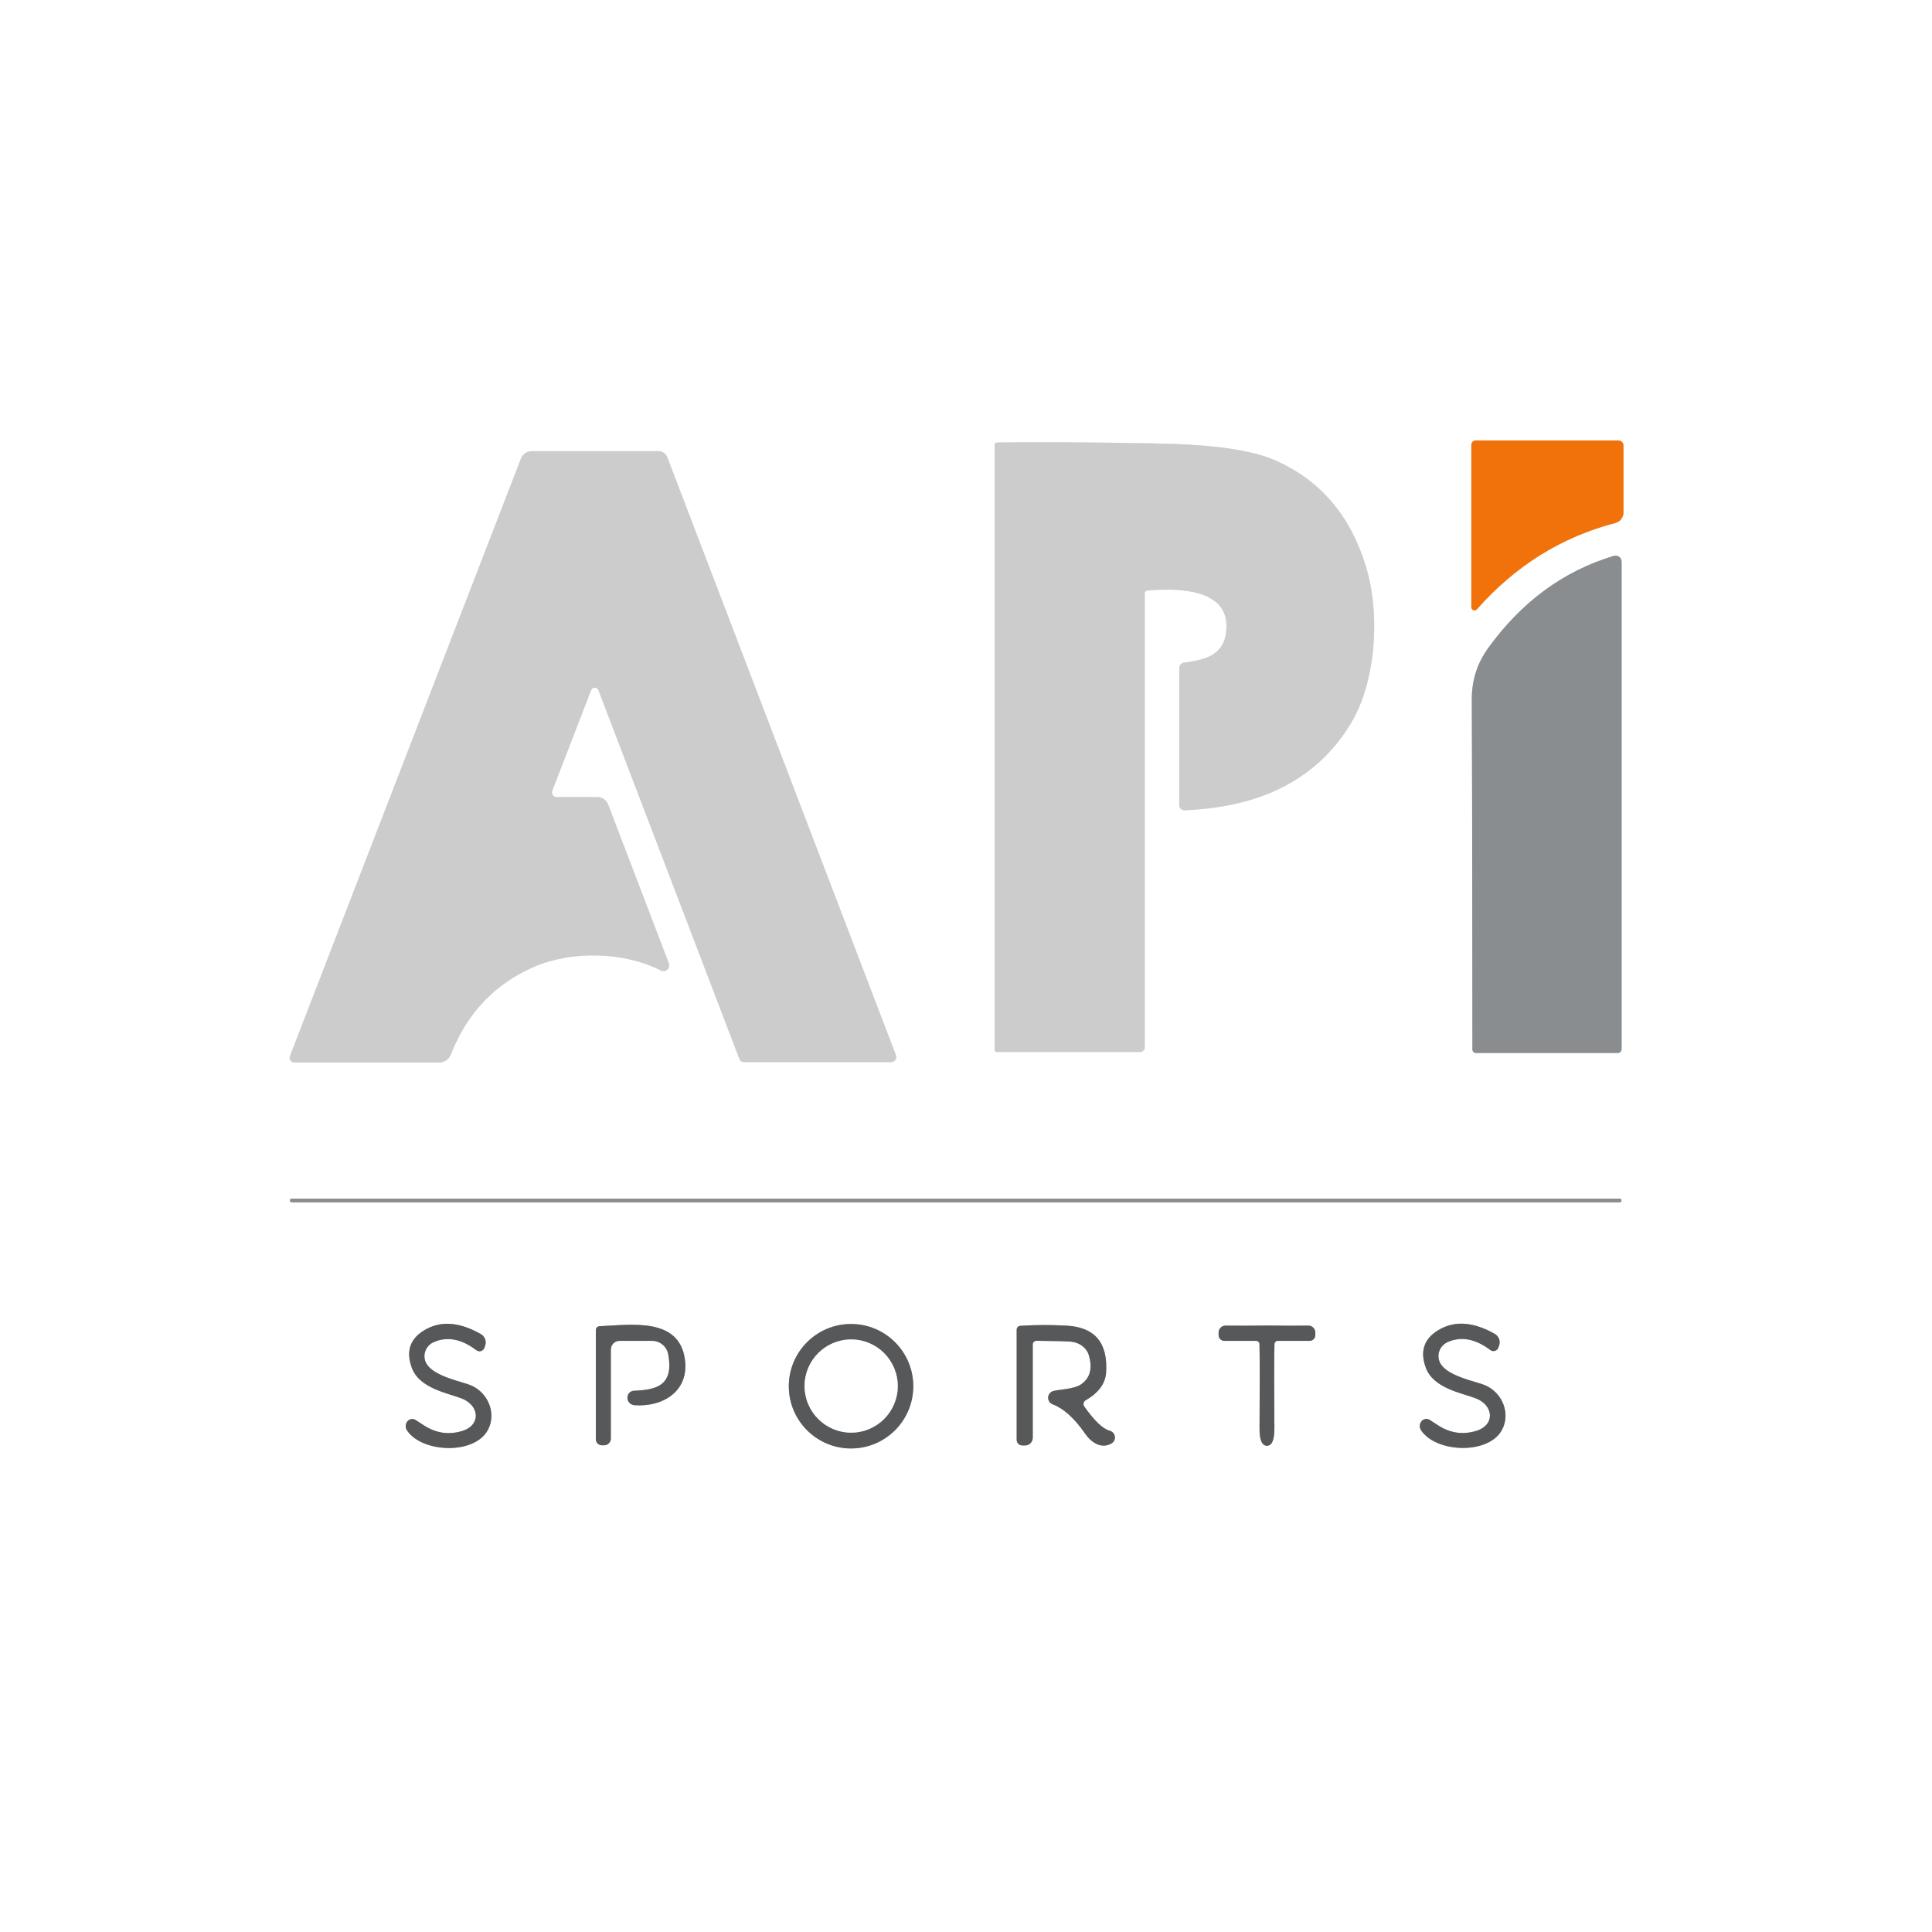
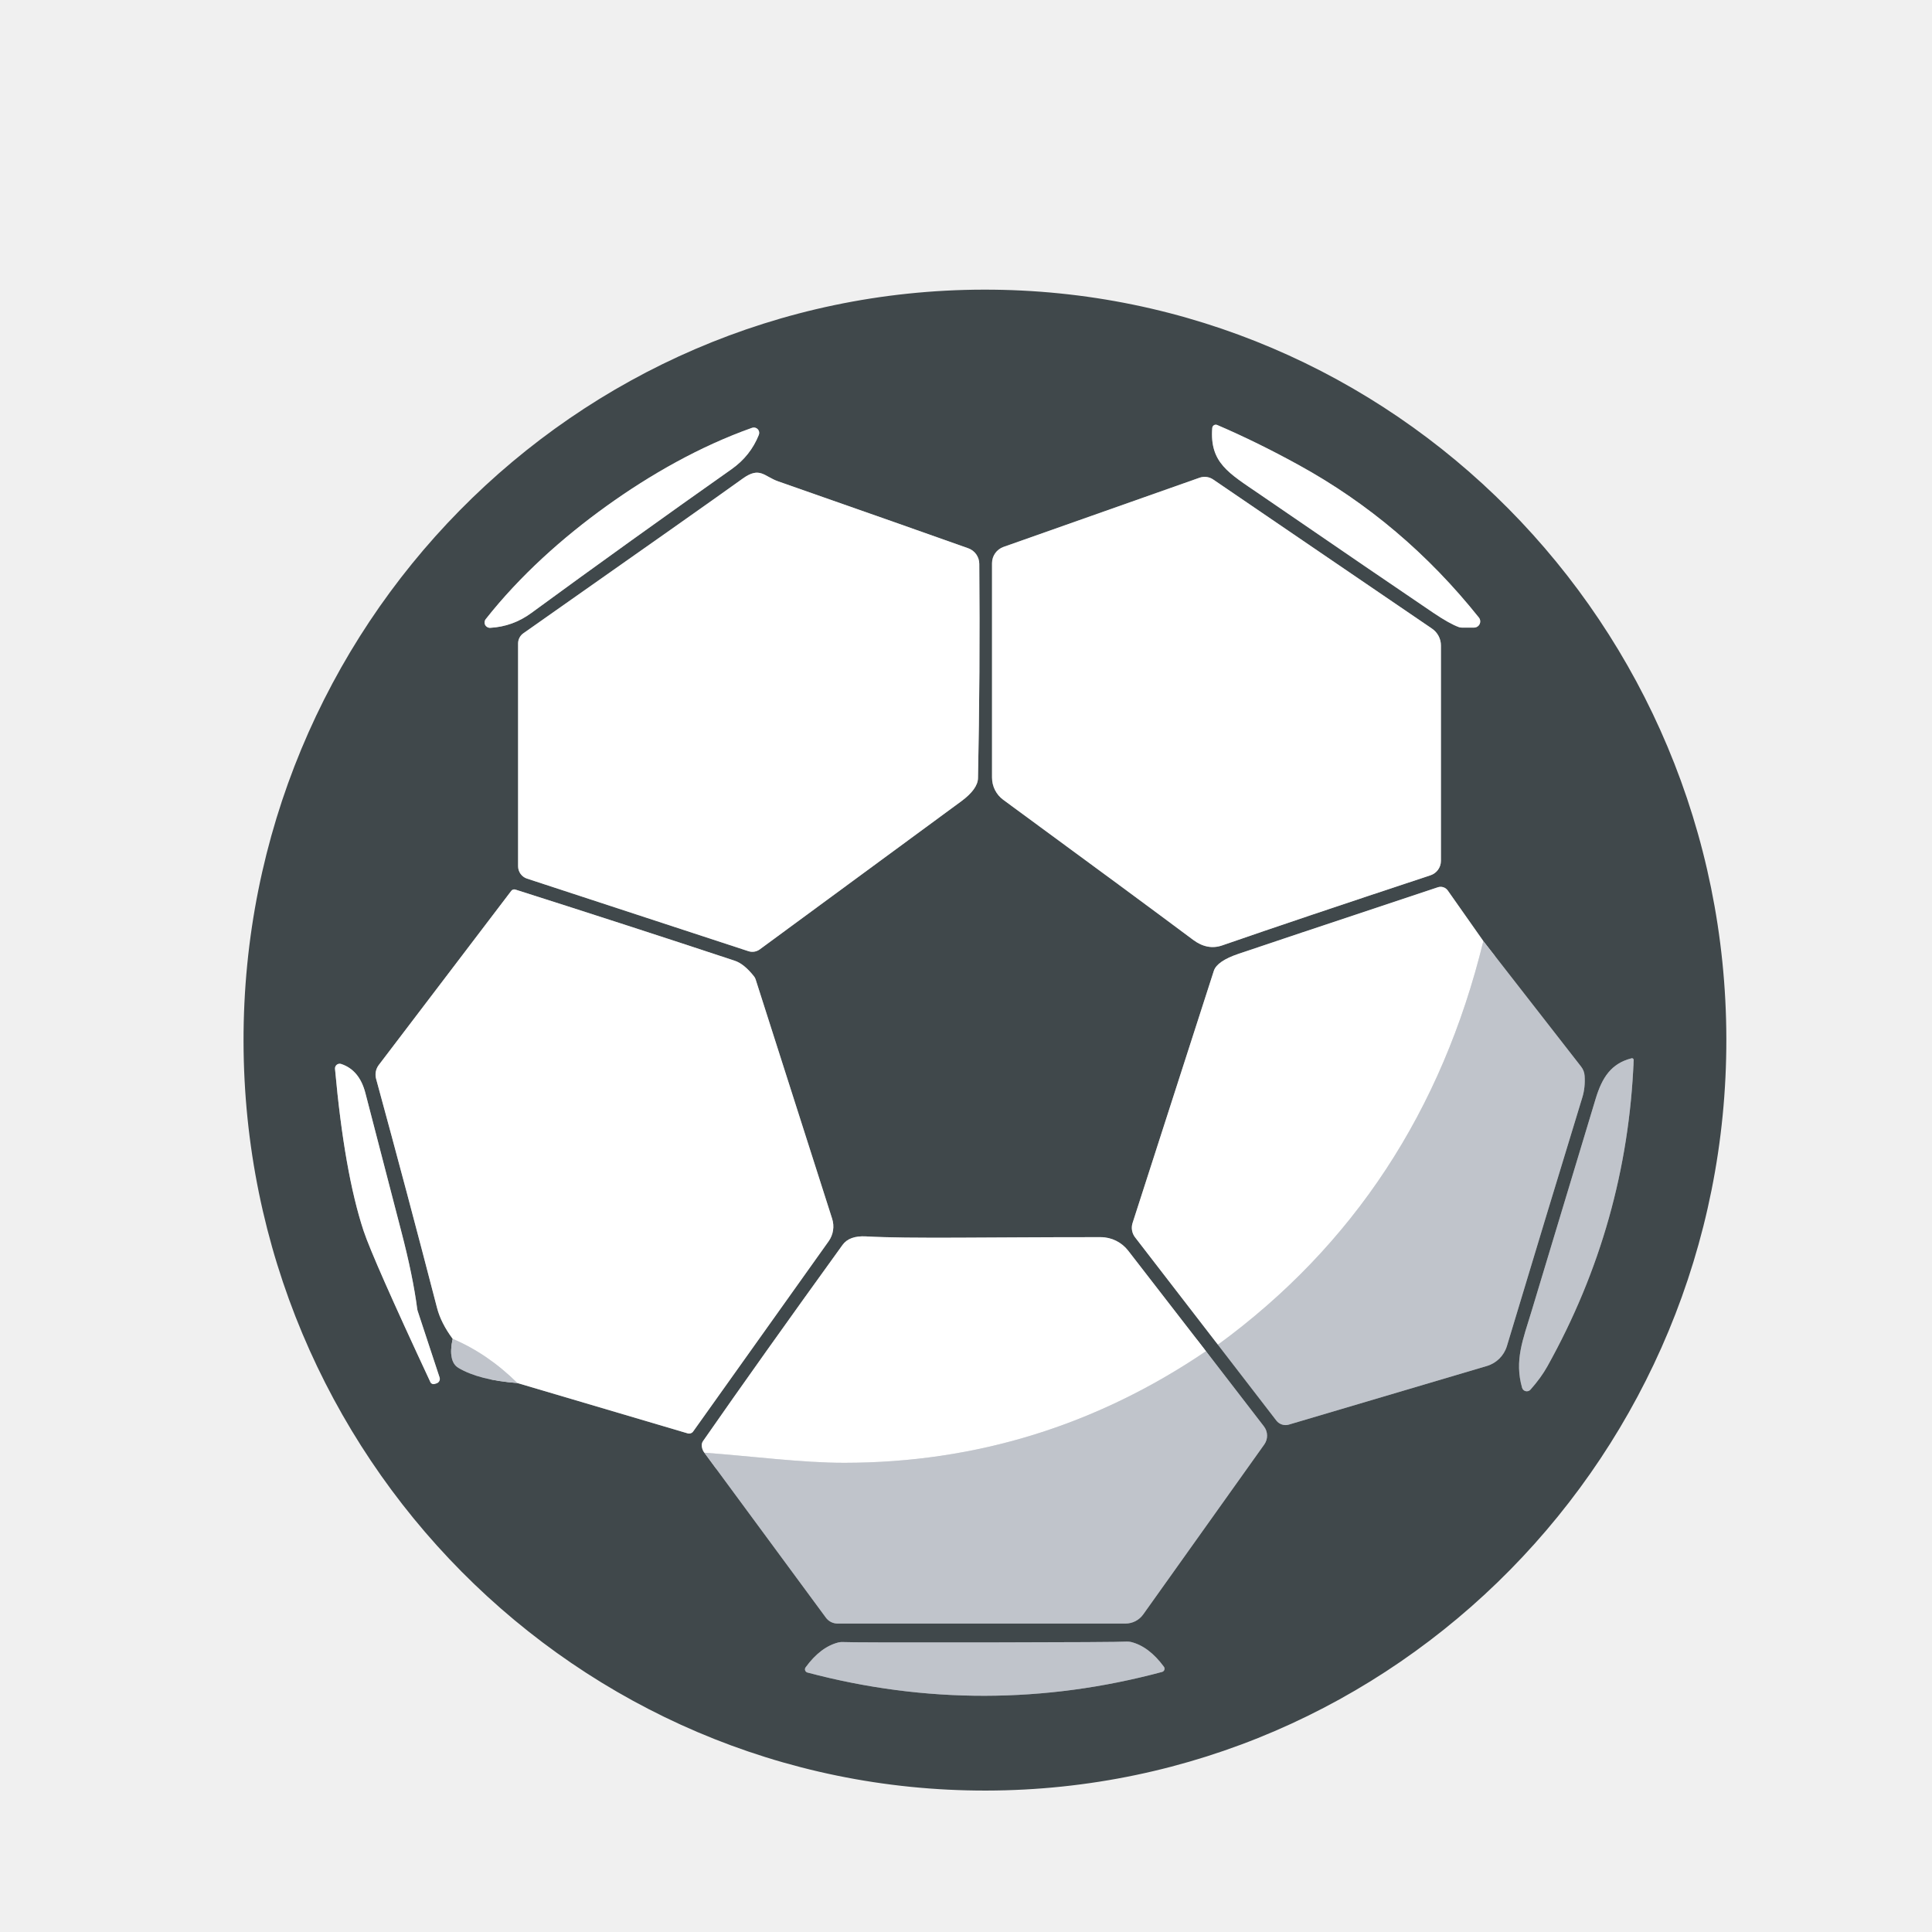
- <svg xmlns="http://www.w3.org/2000/svg" version="1.1" viewBox="0.00 0.00 321.00 321.00">
+ <svg xmlns="http://www.w3.org/2000/svg" version="1.1" viewBox="0.00 0.00 256.00 256.00" width="128" height="128">
  <g stroke-width="2.00" fill="none" stroke-linecap="butt">
-     <path stroke="#f8b985" vector-effect="non-scaling-stroke" d="   M 244.46 100.89   A 0.53 0.52 65.7 0 0 245.38 101.24   Q 254.97 90.39 268.37 86.90   A 1.82 1.82 0.0 0 0 269.74 85.14   L 269.74 74.02   A 0.84 0.84 0.0 0 0 268.90 73.18   L 245.19 73.18   A 0.74 0.73 -90.0 0 0 244.46 73.92   L 244.46 100.89" />
-     <path stroke="#e6e6e6" vector-effect="non-scaling-stroke" d="   M 165.25 73.89   L 165.25 174.44   A 0.36 0.35 0.0 0 0 165.61 174.79   L 189.43 174.79   A 0.77 0.77 0.0 0 0 190.20 174.02   L 190.20 98.59   A 0.47 0.46 88.0 0 1 190.63 98.12   C 195.28 97.72 204.17 97.63 203.77 104.47   C 203.51 108.91 200.29 109.61 196.71 110.10   A 0.90 0.89 86.4 0 0 195.93 110.99   L 195.93 133.77   A 0.86 0.86 0.0 0 0 196.83 134.63   C 208.23 134.14 218.21 130.38 224.38 120.30   C 228.65 113.33 229.26 102.29 227.15 94.83   Q 223.36 81.43 211.67 76.40   Q 205.92 73.93 192.29 73.68   Q 174.02 73.36 165.60 73.53   A 0.36 0.36 0.0 0 0 165.25 73.89" />
-     <path stroke="#e6e6e6" vector-effect="non-scaling-stroke" d="   M 98.21 114.68   A 0.65 0.65 0.0 0 1 99.43 114.68   L 122.87 176.00   A 0.74 0.73 -10.3 0 0 123.56 176.47   L 148.06 176.47   A 0.85 0.85 0.0 0 0 148.86 175.32   L 110.87 75.97   A 1.56 1.56 0.0 0 0 109.41 74.96   L 88.36 74.96   A 1.94 1.94 0.0 0 0 86.55 76.20   L 48.17 175.48   A 0.77 0.77 0.0 0 0 48.89 176.53   L 72.98 176.53   A 2.05 2.05 0.0 0 0 74.89 175.23   Q 78.94 164.90 88.71 160.65   C 94.98 157.92 103.72 158.12 109.79 161.25   A 0.96 0.96 0.0 0 0 111.13 160.05   L 101.04 133.66   A 1.92 1.91 -10.4 0 0 99.25 132.43   L 92.47 132.43   A 0.77 0.76 -79.3 0 1 91.76 131.38   L 98.21 114.68" />
-     <path stroke="#c4c6c8" vector-effect="non-scaling-stroke" d="   M 268.12 92.36   Q 255.57 96.14 247.24 107.70   Q 244.51 111.49 244.54 116.24   Q 244.60 124.29 244.64 174.37   A 0.58 0.58 0.0 0 0 245.22 174.95   L 268.80 174.95   A 0.64 0.63 90.0 0 0 269.43 174.31   L 269.43 93.33   A 1.01 1.01 0.0 0 0 268.12 92.36" />
-     <path stroke="#c4c6c8" vector-effect="non-scaling-stroke" d="   M 269.41 199.44   A 0.29 0.29 0.0 0 0 269.12 199.15   L 48.46 199.15   A 0.29 0.29 0.0 0 0 48.17 199.44   L 48.17 199.48   A 0.29 0.29 0.0 0 0 48.46 199.77   L 269.12 199.77   A 0.29 0.29 0.0 0 0 269.41 199.48   L 269.41 199.44" />
-     <path stroke="#abacad" vector-effect="non-scaling-stroke" d="   M 69.00 235.90   A 1.20 1.10 85.3 0 0 67.63 237.67   C 70.12 241.38 78.76 241.75 81.03 237.64   C 82.53 234.94 81.17 231.45 78.28 230.19   C 76.69 229.50 71.42 228.62 70.63 226.06   A 2.57 2.52 -20.4 0 1 72.07 222.99   Q 75.43 221.52 79.14 224.33   A 0.86 0.86 0.0 0 0 80.47 223.96   L 80.59 223.63   A 1.61 1.61 0.0 0 0 79.88 221.65   Q 74.80 218.77 70.96 220.76   Q 66.82 222.91 68.43 227.28   C 69.70 230.70 74.41 231.46 76.70 232.35   C 79.70 233.51 79.98 236.82 76.72 237.78   Q 73.43 238.75 70.49 236.86   Q 69.11 235.96 69.00 235.90" />
-     <path stroke="#abacad" vector-effect="non-scaling-stroke" d="   M 151.74 230.32   A 10.34 10.34 0.0 0 0 141.40 219.98   A 10.34 10.34 0.0 0 0 131.06 230.32   A 10.34 10.34 0.0 0 0 141.40 240.66   A 10.34 10.34 0.0 0 0 151.74 230.32" />
-     <path stroke="#abacad" vector-effect="non-scaling-stroke" d="   M 180.15 233.69   A 0.71 0.71 0.0 0 1 180.38 232.66   Q 183.60 230.80 183.78 228.02   Q 184.24 220.66 177.27 220.26   Q 173.36 220.03 169.52 220.29   A 0.64 0.64 0.0 0 0 168.92 220.93   L 168.92 239.22   A 0.94 0.94 0.0 0 0 169.86 240.16   L 170.31 240.16   A 1.28 1.28 0.0 0 0 171.59 238.88   L 171.59 223.38   A 0.61 0.61 0.0 0 1 172.20 222.77   Q 176.63 222.81 177.89 222.91   A 3.54 3.09 -4.5 0 1 180.90 225.14   Q 181.89 228.46 179.60 230.02   C 178.42 230.82 176.04 230.84 175.00 231.12   A 1.16 1.16 0.0 0 0 174.89 233.32   Q 177.65 234.37 180.30 238.21   C 181.36 239.73 183.01 240.76 184.65 239.84   A 1.15 1.15 0.0 0 0 184.38 237.72   Q 182.67 237.26 180.15 233.69" />
-     <path stroke="#abacad" vector-effect="non-scaling-stroke" d="   M 237.50 235.89   A 1.20 1.10 85.2 0 0 236.13 237.67   C 238.63 241.37 247.27 241.73 249.53 237.61   C 251.02 234.91 249.66 231.42 246.77 230.17   C 245.18 229.48 239.90 228.61 239.11 226.05   A 2.57 2.52 -20.5 0 1 240.54 222.98   Q 243.90 221.50 247.62 224.31   A 0.86 0.86 0.0 0 0 248.94 223.93   L 249.06 223.60   A 1.61 1.60 -64.9 0 0 248.35 221.62   Q 243.27 218.75 239.43 220.75   Q 235.29 222.91 236.91 227.28   C 238.19 230.69 242.90 231.44 245.19 232.33   C 248.19 233.48 248.48 236.79 245.22 237.76   Q 241.93 238.74 238.99 236.85   Q 237.61 235.95 237.50 235.89" />
-     <path stroke="#abacad" vector-effect="non-scaling-stroke" d="   M 102.93 222.78   L 108.34 222.78   A 2.74 2.73 84.8 0 1 111.03 225.03   C 111.95 230.12 109.21 230.93 105.34 231.07   A 1.13 1.13 0.0 0 0 104.25 232.25   L 104.25 232.28   A 1.25 1.24 1.0 0 0 105.41 233.47   C 110.19 233.82 114.59 231.09 113.78 225.75   C 112.74 218.87 104.94 220.11 99.61 220.35   A 0.65 0.64 88.6 0 0 99.00 221.00   L 99.00 239.13   A 1.00 1.00 0.0 0 0 100.00 240.13   L 100.37 240.13   A 1.12 1.11 0.0 0 0 101.49 239.02   L 101.49 224.23   A 1.45 1.44 90.0 0 1 102.93 222.78" />
-     <path stroke="#abacad" vector-effect="non-scaling-stroke" d="   M 210.50 240.21   Q 211.76 240.21 211.74 237.26   Q 211.66 227.15 211.75 223.34   A 0.57 0.57 0.0 0 1 212.32 222.78   L 217.59 222.78   A 0.95 0.95 0.0 0 0 218.54 221.83   L 218.54 221.40   A 1.15 1.15 0.0 0 0 217.38 220.25   Q 214.16 220.29 210.50 220.24   Q 206.85 220.29 203.63 220.25   A 1.15 1.15 0.0 0 0 202.47 221.40   L 202.47 221.83   A 0.95 0.95 0.0 0 0 203.42 222.78   L 208.69 222.78   A 0.57 0.57 0.0 0 1 209.26 223.34   Q 209.35 227.15 209.27 237.25   Q 209.24 240.21 210.50 240.21" />
-     <path stroke="#abacad" vector-effect="non-scaling-stroke" d="   M 149.16 230.29   A 7.74 7.74 0.0 0 0 141.42 222.55   A 7.74 7.74 0.0 0 0 133.68 230.29   A 7.74 7.74 0.0 0 0 141.42 238.03   A 7.74 7.74 0.0 0 0 149.16 230.29" />
+     <path stroke="#a0a4a5" vector-effect="non-scaling-stroke" d="   M 195.32 83.16   A 0.82 0.82 0.0 0 0 195.96 81.83   Q 185.88 69.20 172.11 61.63   Q 166.59 58.59 161.28 56.31   A 0.47 0.47 0.0 0 0 160.63 56.71   C 160.27 61.33 162.83 62.69 166.84 65.44   Q 183.44 76.82 189.88 81.17   Q 192.07 82.65 193.32 83.10   A 1.17 1.17 0.0 0 0 193.69 83.16   L 195.32 83.16" />
+     <path stroke="#a0a4a5" vector-effect="non-scaling-stroke" d="   M 80.36 67.06   C 74.57 71.22 68.92 76.26 64.37 82.03   A 0.71 0.71 0.0 0 0 64.97 83.19   Q 67.96 83.02 70.41 81.22   Q 76.69 76.62 83.64 71.63   Q 90.59 66.64 96.95 62.16   Q 99.44 60.40 100.55 57.62   A 0.71 0.71 0.0 0 0 99.65 56.69   C 92.72 59.15 86.15 62.90 80.36 67.06" />
+     <path stroke="#a0a4a5" vector-effect="non-scaling-stroke" d="   M 129.59 103.10   Q 129.88 89.20 129.76 74.71   A 2.20 2.20 0.0 0 0 128.30 72.65   Q 121.43 70.20 103.13 63.79   C 101.24 63.13 100.70 61.77 98.42 63.41   Q 93.87 66.69 69.34 83.92   A 1.65 1.64 72.4 0 0 68.65 85.26   L 68.65 114.78   A 1.73 1.72 -80.9 0 0 69.83 116.42   L 99.18 126.04   A 1.67 1.65 35.6 0 0 100.67 125.80   Q 124.11 108.58 127.39 106.16   Q 129.56 104.55 129.59 103.10" />
+     <path stroke="#a0a4a5" vector-effect="non-scaling-stroke" d="   M 131.45 74.62   L 131.45 103.04   A 3.65 3.64 -72.0 0 0 132.94 105.98   Q 150.73 119.03 158.09 124.53   Q 160.00 125.96 161.98 125.26   Q 172.01 121.78 189.55 115.98   A 2.02 2.01 -9.2 0 0 190.93 114.07   L 190.93 85.53   A 2.72 2.70 17.3 0 0 189.74 83.29   L 160.76 63.54   A 2.02 2.00 -37.2 0 0 158.95 63.30   L 132.97 72.47   A 2.29 2.28 -9.8 0 0 131.45 74.62" />
+     <path stroke="#80868b" vector-effect="non-scaling-stroke" d="   M 161.38 178.18   L 169.13 188.24   A 1.54 1.54 0.0 0 0 170.77 188.77   L 197.02 181.00   A 3.95 3.93 -89.7 0 0 199.67 178.37   Q 205.11 160.31 209.67 145.40   Q 210.07 144.09 209.97 142.56   A 2.18 2.17 -66.0 0 0 209.50 141.33   L 196.55 124.70" />
+     <path stroke="#a0a4a5" vector-effect="non-scaling-stroke" d="   M 196.55 124.70   L 191.84 118.00   A 1.16 1.16 0.0 0 0 190.52 117.57   Q 167.76 125.14 164.13 126.38   Q 161.26 127.35 160.84 128.64   Q 157.63 138.62 150.07 162.06   A 2.07 2.07 0.0 0 0 150.41 163.96   L 161.38 178.18" />
+     <path stroke="#e0e2e5" vector-effect="non-scaling-stroke" d="   M 196.55 124.70   Q 188.30 158.49 161.38 178.18" />
+     <path stroke="#80868b" vector-effect="non-scaling-stroke" d="   M 59.98 177.40   Q 59.34 180.41 60.74 181.25   Q 63.46 182.87 68.56 183.26" />
+     <path stroke="#a0a4a5" vector-effect="non-scaling-stroke" d="   M 68.56 183.26   L 91.13 189.93   A 0.65 0.65 0.0 0 0 91.84 189.69   L 109.80 164.47   A 3.37 3.37 0.0 0 0 110.26 161.48   L 100.12 129.76   A 1.21 1.16 17.3 0 0 99.90 129.36   Q 98.58 127.70 97.35 127.30   Q 83.52 122.72 68.28 117.87   A 0.50 0.49 -63.0 0 0 67.74 118.05   L 50.18 141.13   A 2.12 2.10 -34.3 0 0 49.83 142.93   Q 53.96 158.05 57.91 173.30   Q 58.43 175.31 59.98 177.40" />
+     <path stroke="#e0e2e5" vector-effect="non-scaling-stroke" d="   M 68.56 183.26   Q 64.63 179.38 59.98 177.40" />
+     <path stroke="#80868b" vector-effect="non-scaling-stroke" d="   M 216.19 140.23   C 213.49 140.92 212.29 142.76 211.43 145.60   Q 204.04 170.12 202.94 173.74   C 201.79 177.52 200.66 180.26 201.68 183.87   A 0.65 0.65 0.0 0 0 202.80 184.13   Q 204.20 182.55 205.04 181.04   Q 215.61 162.07 216.47 140.45   A 0.22 0.22 0.0 0 0 216.19 140.23" />
+     <path stroke="#a0a4a5" vector-effect="non-scaling-stroke" d="   M 57.85 183.30   A 0.62 0.61 -18.0 0 0 58.25 182.53   L 55.34 173.70   A 2.00 0.56 62.2 0 1 55.29 173.49   Q 54.72 169.08 53.15 163.08   Q 49.11 147.52 48.42 144.85   Q 47.63 141.78 45.20 140.98   A 0.62 0.62 0.0 0 0 44.39 141.62   Q 45.63 155.36 48.17 163.07   Q 49.41 166.81 57.03 183.14   A 0.46 0.45 -21.5 0 0 57.59 183.38   L 57.85 183.30" />
+     <path stroke="#80868b" vector-effect="non-scaling-stroke" d="   M 93.33 192.49   L 109.43 214.34   A 1.92 1.90 -17.8 0 0 110.98 215.13   L 149.13 215.13   A 2.89 2.88 17.6 0 0 151.48 213.92   L 167.53 191.39   A 2.01 2.01 0.0 0 0 167.48 189.01   L 159.80 179.04" />
+     <path stroke="#a0a4a5" vector-effect="non-scaling-stroke" d="   M 159.80 179.04   L 149.49 165.72   A 4.63 4.61 71.0 0 0 145.84 163.93   C 130.75 163.92 120.63 164.16 114.75 163.83   Q 112.54 163.71 111.64 164.96   Q 100.86 179.88 93.15 190.96   A 0.98 0.94 60.0 0 0 92.99 191.61   Q 93.04 192.12 93.33 192.49" />
+     <path stroke="#e0e2e5" vector-effect="non-scaling-stroke" d="   M 159.80 179.04   Q 138.00 193.81 111.90 193.83   C 106.36 193.84 99.56 192.95 93.33 192.49" />
+     <path stroke="#80868b" vector-effect="non-scaling-stroke" d="   M 130.48 217.63   Q 112.89 217.65 111.73 217.58   A 2.29 2.26 -49.4 0 0 111.10 217.63   Q 108.72 218.23 106.75 220.93   A 0.44 0.44 0.0 0 0 106.99 221.62   Q 118.69 224.72 130.49 224.70   Q 142.29 224.68 153.98 221.54   A 0.44 0.44 0.0 0 0 154.22 220.85   Q 152.24 218.16 149.86 217.57   A 2.29 2.26 49.2 0 0 149.23 217.52   Q 148.07 217.60 130.48 217.63" />
  </g>
-   <path fill="#ffffff" d="   M 321.00 0.00   L 321.00 321.00   L 0.00 321.00   L 0.00 0.00   L 321.00 0.00   Z   M 244.46 100.89   A 0.53 0.52 65.7 0 0 245.38 101.24   Q 254.97 90.39 268.37 86.90   A 1.82 1.82 0.0 0 0 269.74 85.14   L 269.74 74.02   A 0.84 0.84 0.0 0 0 268.90 73.18   L 245.19 73.18   A 0.74 0.73 -90.0 0 0 244.46 73.92   L 244.46 100.89   Z   M 165.25 73.89   L 165.25 174.44   A 0.36 0.35 0.0 0 0 165.61 174.79   L 189.43 174.79   A 0.77 0.77 0.0 0 0 190.20 174.02   L 190.20 98.59   A 0.47 0.46 88.0 0 1 190.63 98.12   C 195.28 97.72 204.17 97.63 203.77 104.47   C 203.51 108.91 200.29 109.61 196.71 110.10   A 0.90 0.89 86.4 0 0 195.93 110.99   L 195.93 133.77   A 0.86 0.86 0.0 0 0 196.83 134.63   C 208.23 134.14 218.21 130.38 224.38 120.30   C 228.65 113.33 229.26 102.29 227.15 94.83   Q 223.36 81.43 211.67 76.40   Q 205.92 73.93 192.29 73.68   Q 174.02 73.36 165.60 73.53   A 0.36 0.36 0.0 0 0 165.25 73.89   Z   M 98.21 114.68   A 0.65 0.65 0.0 0 1 99.43 114.68   L 122.87 176.00   A 0.74 0.73 -10.3 0 0 123.56 176.47   L 148.06 176.47   A 0.85 0.85 0.0 0 0 148.86 175.32   L 110.87 75.97   A 1.56 1.56 0.0 0 0 109.41 74.96   L 88.36 74.96   A 1.94 1.94 0.0 0 0 86.55 76.20   L 48.17 175.48   A 0.77 0.77 0.0 0 0 48.89 176.53   L 72.98 176.53   A 2.05 2.05 0.0 0 0 74.89 175.23   Q 78.94 164.90 88.71 160.65   C 94.98 157.92 103.72 158.12 109.79 161.25   A 0.96 0.96 0.0 0 0 111.13 160.05   L 101.04 133.66   A 1.92 1.91 -10.4 0 0 99.25 132.43   L 92.47 132.43   A 0.77 0.76 -79.3 0 1 91.76 131.38   L 98.21 114.68   Z   M 268.12 92.36   Q 255.57 96.14 247.24 107.70   Q 244.51 111.49 244.54 116.24   Q 244.60 124.29 244.64 174.37   A 0.58 0.58 0.0 0 0 245.22 174.95   L 268.80 174.95   A 0.64 0.63 90.0 0 0 269.43 174.31   L 269.43 93.33   A 1.01 1.01 0.0 0 0 268.12 92.36   Z   M 269.41 199.44   A 0.29 0.29 0.0 0 0 269.12 199.15   L 48.46 199.15   A 0.29 0.29 0.0 0 0 48.17 199.44   L 48.17 199.48   A 0.29 0.29 0.0 0 0 48.46 199.77   L 269.12 199.77   A 0.29 0.29 0.0 0 0 269.41 199.48   L 269.41 199.44   Z   M 69.00 235.90   A 1.20 1.10 85.3 0 0 67.63 237.67   C 70.12 241.38 78.76 241.75 81.03 237.64   C 82.53 234.94 81.17 231.45 78.28 230.19   C 76.69 229.50 71.42 228.62 70.63 226.06   A 2.57 2.52 -20.4 0 1 72.07 222.99   Q 75.43 221.52 79.14 224.33   A 0.86 0.86 0.0 0 0 80.47 223.96   L 80.59 223.63   A 1.61 1.61 0.0 0 0 79.88 221.65   Q 74.80 218.77 70.96 220.76   Q 66.82 222.91 68.43 227.28   C 69.70 230.70 74.41 231.46 76.70 232.35   C 79.70 233.51 79.98 236.82 76.72 237.78   Q 73.43 238.75 70.49 236.86   Q 69.11 235.96 69.00 235.90   Z   M 151.74 230.32   A 10.34 10.34 0.0 0 0 141.40 219.98   A 10.34 10.34 0.0 0 0 131.06 230.32   A 10.34 10.34 0.0 0 0 141.40 240.66   A 10.34 10.34 0.0 0 0 151.74 230.32   Z   M 180.15 233.69   A 0.71 0.71 0.0 0 1 180.38 232.66   Q 183.60 230.80 183.78 228.02   Q 184.24 220.66 177.27 220.26   Q 173.36 220.03 169.52 220.29   A 0.64 0.64 0.0 0 0 168.92 220.93   L 168.92 239.22   A 0.94 0.94 0.0 0 0 169.86 240.16   L 170.31 240.16   A 1.28 1.28 0.0 0 0 171.59 238.88   L 171.59 223.38   A 0.61 0.61 0.0 0 1 172.20 222.77   Q 176.63 222.81 177.89 222.91   A 3.54 3.09 -4.5 0 1 180.90 225.14   Q 181.89 228.46 179.60 230.02   C 178.42 230.82 176.04 230.84 175.00 231.12   A 1.16 1.16 0.0 0 0 174.89 233.32   Q 177.65 234.37 180.30 238.21   C 181.36 239.73 183.01 240.76 184.65 239.84   A 1.15 1.15 0.0 0 0 184.38 237.72   Q 182.67 237.26 180.15 233.69   Z   M 237.50 235.89   A 1.20 1.10 85.2 0 0 236.13 237.67   C 238.63 241.37 247.27 241.73 249.53 237.61   C 251.02 234.91 249.66 231.42 246.77 230.17   C 245.18 229.48 239.90 228.61 239.11 226.05   A 2.57 2.52 -20.5 0 1 240.54 222.98   Q 243.90 221.50 247.62 224.31   A 0.86 0.86 0.0 0 0 248.94 223.93   L 249.06 223.60   A 1.61 1.60 -64.9 0 0 248.35 221.62   Q 243.27 218.75 239.43 220.75   Q 235.29 222.91 236.91 227.28   C 238.19 230.69 242.90 231.44 245.19 232.33   C 248.19 233.48 248.48 236.79 245.22 237.76   Q 241.93 238.74 238.99 236.85   Q 237.61 235.95 237.50 235.89   Z   M 102.93 222.78   L 108.34 222.78   A 2.74 2.73 84.8 0 1 111.03 225.03   C 111.95 230.12 109.21 230.93 105.34 231.07   A 1.13 1.13 0.0 0 0 104.25 232.25   L 104.25 232.28   A 1.25 1.24 1.0 0 0 105.41 233.47   C 110.19 233.82 114.59 231.09 113.78 225.75   C 112.74 218.87 104.94 220.11 99.61 220.35   A 0.65 0.64 88.6 0 0 99.00 221.00   L 99.00 239.13   A 1.00 1.00 0.0 0 0 100.00 240.13   L 100.37 240.13   A 1.12 1.11 0.0 0 0 101.49 239.02   L 101.49 224.23   A 1.45 1.44 90.0 0 1 102.93 222.78   Z   M 210.50 240.21   Q 211.76 240.21 211.74 237.26   Q 211.66 227.15 211.75 223.34   A 0.57 0.57 0.0 0 1 212.32 222.78   L 217.59 222.78   A 0.95 0.95 0.0 0 0 218.54 221.83   L 218.54 221.40   A 1.15 1.15 0.0 0 0 217.38 220.25   Q 214.16 220.29 210.50 220.24   Q 206.85 220.29 203.63 220.25   A 1.15 1.15 0.0 0 0 202.47 221.40   L 202.47 221.83   A 0.95 0.95 0.0 0 0 203.42 222.78   L 208.69 222.78   A 0.57 0.57 0.0 0 1 209.26 223.34   Q 209.35 227.15 209.27 237.25   Q 209.24 240.21 210.50 240.21   Z" />
-   <path fill="#f1720b" d="   M 244.46 100.89   L 244.46 73.92   A 0.74 0.73 -90.0 0 1 245.19 73.18   L 268.90 73.18   A 0.84 0.84 0.0 0 1 269.74 74.02   L 269.74 85.14   A 1.82 1.82 0.0 0 1 268.37 86.90   Q 254.97 90.39 245.38 101.24   A 0.53 0.52 65.7 0 1 244.46 100.89   Z" />
-   <path fill="#cccccc" d="   M 165.25 73.89   A 0.36 0.36 0.0 0 1 165.60 73.53   Q 174.02 73.36 192.29 73.68   Q 205.92 73.93 211.67 76.40   Q 223.36 81.43 227.15 94.83   C 229.26 102.29 228.65 113.33 224.38 120.30   C 218.21 130.38 208.23 134.14 196.83 134.63   A 0.86 0.86 0.0 0 1 195.93 133.77   L 195.93 110.99   A 0.90 0.89 86.4 0 1 196.71 110.10   C 200.29 109.61 203.51 108.91 203.77 104.47   C 204.17 97.63 195.28 97.72 190.63 98.12   A 0.47 0.46 88.0 0 0 190.20 98.59   L 190.20 174.02   A 0.77 0.77 0.0 0 1 189.43 174.79   L 165.61 174.79   A 0.36 0.35 0.0 0 1 165.25 174.44   L 165.25 73.89   Z" />
-   <path fill="#cccccc" d="   M 98.21 114.68   L 91.76 131.38   A 0.77 0.76 -79.3 0 0 92.47 132.43   L 99.25 132.43   A 1.92 1.91 -10.4 0 1 101.04 133.66   L 111.13 160.05   A 0.96 0.96 0.0 0 1 109.79 161.25   C 103.72 158.12 94.98 157.92 88.71 160.65   Q 78.94 164.90 74.89 175.23   A 2.05 2.05 0.0 0 1 72.98 176.53   L 48.89 176.53   A 0.77 0.77 0.0 0 1 48.17 175.48   L 86.55 76.20   A 1.94 1.94 0.0 0 1 88.36 74.96   L 109.41 74.96   A 1.56 1.56 0.0 0 1 110.87 75.97   L 148.86 175.32   A 0.85 0.85 0.0 0 1 148.06 176.47   L 123.56 176.47   A 0.74 0.73 -10.3 0 1 122.87 176.00   L 99.43 114.68   A 0.65 0.65 0.0 0 0 98.21 114.68   Z" />
-   <path fill="#898d90" d="   M 268.12 92.36   A 1.01 1.01 0.0 0 1 269.43 93.33   L 269.43 174.31   A 0.64 0.63 90.0 0 1 268.80 174.95   L 245.22 174.95   A 0.58 0.58 0.0 0 1 244.64 174.37   Q 244.60 124.29 244.54 116.24   Q 244.51 111.49 247.24 107.70   Q 255.57 96.14 268.12 92.36   Z" />
-   <rect fill="#898d90" x="48.17" y="199.15" width="221.24" height="0.62" rx="0.29" />
-   <path fill="#57585a" d="   M 69.00 235.90   Q 69.11 235.96 70.49 236.86   Q 73.43 238.75 76.72 237.78   C 79.98 236.82 79.70 233.51 76.70 232.35   C 74.41 231.46 69.70 230.70 68.43 227.28   Q 66.82 222.91 70.96 220.76   Q 74.80 218.77 79.88 221.65   A 1.61 1.61 0.0 0 1 80.59 223.63   L 80.47 223.96   A 0.86 0.86 0.0 0 1 79.14 224.33   Q 75.43 221.52 72.07 222.99   A 2.57 2.52 -20.4 0 0 70.63 226.06   C 71.42 228.62 76.69 229.50 78.28 230.19   C 81.17 231.45 82.53 234.94 81.03 237.64   C 78.76 241.75 70.12 241.38 67.63 237.67   A 1.20 1.10 85.3 0 1 69.00 235.90   Z" />
-   <path fill="#57585a" d="   M 151.74 230.32   A 10.34 10.34 0.0 0 1 141.40 240.66   A 10.34 10.34 0.0 0 1 131.06 230.32   A 10.34 10.34 0.0 0 1 141.40 219.98   A 10.34 10.34 0.0 0 1 151.74 230.32   Z   M 149.16 230.29   A 7.74 7.74 0.0 0 0 141.42 222.55   A 7.74 7.74 0.0 0 0 133.68 230.29   A 7.74 7.74 0.0 0 0 141.42 238.03   A 7.74 7.74 0.0 0 0 149.16 230.29   Z" />
-   <path fill="#57585a" d="   M 180.15 233.69   Q 182.67 237.26 184.38 237.72   A 1.15 1.15 0.0 0 1 184.65 239.84   C 183.01 240.76 181.36 239.73 180.30 238.21   Q 177.65 234.37 174.89 233.32   A 1.16 1.16 0.0 0 1 175.00 231.12   C 176.04 230.84 178.42 230.82 179.60 230.02   Q 181.89 228.46 180.90 225.14   A 3.54 3.09 -4.5 0 0 177.89 222.91   Q 176.63 222.81 172.20 222.77   A 0.61 0.61 0.0 0 0 171.59 223.38   L 171.59 238.88   A 1.28 1.28 0.0 0 1 170.31 240.16   L 169.86 240.16   A 0.94 0.94 0.0 0 1 168.92 239.22   L 168.92 220.93   A 0.64 0.64 0.0 0 1 169.52 220.29   Q 173.36 220.03 177.27 220.26   Q 184.24 220.66 183.78 228.02   Q 183.60 230.80 180.38 232.66   A 0.71 0.71 0.0 0 0 180.15 233.69   Z" />
-   <path fill="#57585a" d="   M 237.50 235.89   Q 237.61 235.95 238.99 236.85   Q 241.93 238.74 245.22 237.76   C 248.48 236.79 248.19 233.48 245.19 232.33   C 242.90 231.44 238.19 230.69 236.91 227.28   Q 235.29 222.91 239.43 220.75   Q 243.27 218.75 248.35 221.62   A 1.61 1.60 -64.9 0 1 249.06 223.60   L 248.94 223.93   A 0.86 0.86 0.0 0 1 247.62 224.31   Q 243.90 221.50 240.54 222.98   A 2.57 2.52 -20.5 0 0 239.11 226.05   C 239.90 228.61 245.18 229.48 246.77 230.17   C 249.66 231.42 251.02 234.91 249.53 237.61   C 247.27 241.73 238.63 241.37 236.13 237.67   A 1.20 1.10 85.2 0 1 237.50 235.89   Z" />
-   <path fill="#57585a" d="   M 102.93 222.78   A 1.45 1.44 90.0 0 0 101.49 224.23   L 101.49 239.02   A 1.12 1.11 -0.0 0 1 100.37 240.13   L 100.00 240.13   A 1.00 1.00 0.0 0 1 99.00 239.13   L 99.00 221.00   A 0.65 0.64 88.6 0 1 99.61 220.35   C 104.94 220.11 112.74 218.87 113.78 225.75   C 114.59 231.09 110.19 233.82 105.41 233.47   A 1.25 1.24 1.0 0 1 104.25 232.28   L 104.25 232.25   A 1.13 1.13 0.0 0 1 105.34 231.07   C 109.21 230.93 111.95 230.12 111.03 225.03   A 2.74 2.73 84.8 0 0 108.34 222.78   L 102.93 222.78   Z" />
-   <path fill="#57585a" d="   M 210.50 220.24   Q 214.16 220.29 217.38 220.25   A 1.15 1.15 0.0 0 1 218.54 221.40   L 218.54 221.83   A 0.95 0.95 0.0 0 1 217.59 222.78   L 212.32 222.78   A 0.57 0.57 0.0 0 0 211.75 223.34   Q 211.66 227.15 211.74 237.26   Q 211.76 240.21 210.50 240.21   Q 209.24 240.21 209.27 237.25   Q 209.35 227.15 209.26 223.34   A 0.57 0.57 0.0 0 0 208.69 222.78   L 203.42 222.78   A 0.95 0.95 0.0 0 1 202.47 221.83   L 202.47 221.40   A 1.15 1.15 0.0 0 1 203.63 220.25   Q 206.85 220.29 210.50 220.24   Z" />
-   <circle fill="#ffffff" cx="141.42" cy="230.29" r="7.74" />
+   <path fill="#40484b" d="   M 130.336 38.38   A 99.44 98.24 -90.1 0 1 228.75 137.649   A 99.44 98.24 -90.1 0 1 130.684 237.26   A 99.44 98.24 -90.1 0 1 32.27 137.992   A 99.44 98.24 -90.1 0 1 130.336 38.38   Z   M 195.32 83.16   A 0.82 0.82 0.0 0 0 195.96 81.83   Q 185.88 69.20 172.11 61.63   Q 166.59 58.59 161.28 56.31   A 0.47 0.47 0.0 0 0 160.63 56.71   C 160.27 61.33 162.83 62.69 166.84 65.44   Q 183.44 76.82 189.88 81.17   Q 192.07 82.65 193.32 83.10   A 1.17 1.17 0.0 0 0 193.69 83.16   L 195.32 83.16   Z   M 80.36 67.06   C 74.57 71.22 68.92 76.26 64.37 82.03   A 0.71 0.71 0.0 0 0 64.97 83.19   Q 67.96 83.02 70.41 81.22   Q 76.69 76.62 83.64 71.63   Q 90.59 66.64 96.95 62.16   Q 99.44 60.40 100.55 57.62   A 0.71 0.71 0.0 0 0 99.65 56.69   C 92.72 59.15 86.15 62.90 80.36 67.06   Z   M 129.59 103.10   Q 129.88 89.20 129.76 74.71   A 2.20 2.20 0.0 0 0 128.30 72.65   Q 121.43 70.20 103.13 63.79   C 101.24 63.13 100.70 61.77 98.42 63.41   Q 93.87 66.69 69.34 83.92   A 1.65 1.64 72.4 0 0 68.65 85.26   L 68.65 114.78   A 1.73 1.72 -80.9 0 0 69.83 116.42   L 99.18 126.04   A 1.67 1.65 35.6 0 0 100.67 125.80   Q 124.11 108.58 127.39 106.16   Q 129.56 104.55 129.59 103.10   Z   M 131.45 74.62   L 131.45 103.04   A 3.65 3.64 -72.0 0 0 132.94 105.98   Q 150.73 119.03 158.09 124.53   Q 160.00 125.96 161.98 125.26   Q 172.01 121.78 189.55 115.98   A 2.02 2.01 -9.2 0 0 190.93 114.07   L 190.93 85.53   A 2.72 2.70 17.3 0 0 189.74 83.29   L 160.76 63.54   A 2.02 2.00 -37.2 0 0 158.95 63.30   L 132.97 72.47   A 2.29 2.28 -9.8 0 0 131.45 74.62   Z   M 161.38 178.18   L 169.13 188.24   A 1.54 1.54 0.0 0 0 170.77 188.77   L 197.02 181.00   A 3.95 3.93 -89.7 0 0 199.67 178.37   Q 205.11 160.31 209.67 145.40   Q 210.07 144.09 209.97 142.56   A 2.18 2.17 -66.0 0 0 209.50 141.33   L 196.55 124.70   L 191.84 118.00   A 1.16 1.16 0.0 0 0 190.52 117.57   Q 167.76 125.14 164.13 126.38   Q 161.26 127.35 160.84 128.64   Q 157.63 138.62 150.07 162.06   A 2.07 2.07 0.0 0 0 150.41 163.96   L 161.38 178.18   Z   M 59.98 177.40   Q 59.34 180.41 60.74 181.25   Q 63.46 182.87 68.56 183.26   L 91.13 189.93   A 0.65 0.65 0.0 0 0 91.84 189.69   L 109.80 164.47   A 3.37 3.37 0.0 0 0 110.26 161.48   L 100.12 129.76   A 1.21 1.16 17.3 0 0 99.90 129.36   Q 98.58 127.70 97.35 127.30   Q 83.52 122.72 68.28 117.87   A 0.50 0.49 -63.0 0 0 67.74 118.05   L 50.18 141.13   A 2.12 2.10 -34.3 0 0 49.83 142.93   Q 53.96 158.05 57.91 173.30   Q 58.43 175.31 59.98 177.40   Z   M 216.19 140.23   C 213.49 140.92 212.29 142.76 211.43 145.60   Q 204.04 170.12 202.94 173.74   C 201.79 177.52 200.66 180.26 201.68 183.87   A 0.65 0.65 0.0 0 0 202.80 184.13   Q 204.20 182.55 205.04 181.04   Q 215.61 162.07 216.47 140.45   A 0.22 0.22 0.0 0 0 216.19 140.23   Z   M 57.85 183.30   A 0.62 0.61 -18.0 0 0 58.25 182.53   L 55.34 173.70   A 2.00 0.56 62.2 0 1 55.29 173.49   Q 54.72 169.08 53.15 163.08   Q 49.11 147.52 48.42 144.85   Q 47.63 141.78 45.20 140.98   A 0.62 0.62 0.0 0 0 44.39 141.62   Q 45.63 155.36 48.17 163.07   Q 49.41 166.81 57.03 183.14   A 0.46 0.45 -21.5 0 0 57.59 183.38   L 57.85 183.30   Z   M 93.33 192.49   L 109.43 214.34   A 1.92 1.90 -17.8 0 0 110.98 215.13   L 149.13 215.13   A 2.89 2.88 17.6 0 0 151.48 213.92   L 167.53 191.39   A 2.01 2.01 0.0 0 0 167.48 189.01   L 159.80 179.04   L 149.49 165.72   A 4.63 4.61 71.0 0 0 145.84 163.93   C 130.75 163.92 120.63 164.16 114.75 163.83   Q 112.54 163.71 111.64 164.96   Q 100.86 179.88 93.15 190.96   A 0.98 0.94 60.0 0 0 92.99 191.61   Q 93.04 192.12 93.33 192.49   Z   M 130.48 217.63   Q 112.89 217.65 111.73 217.58   A 2.29 2.26 -49.4 0 0 111.10 217.63   Q 108.72 218.23 106.75 220.93   A 0.44 0.44 0.0 0 0 106.99 221.62   Q 118.69 224.72 130.49 224.70   Q 142.29 224.68 153.98 221.54   A 0.44 0.44 0.0 0 0 154.22 220.85   Q 152.24 218.16 149.86 217.57   A 2.29 2.26 49.2 0 0 149.23 217.52   Q 148.07 217.60 130.48 217.63   Z" />
+   <path fill="#ffffff" d="   M 195.32 83.16   L 193.69 83.16   A 1.17 1.17 0.0 0 1 193.32 83.10   Q 192.07 82.65 189.88 81.17   Q 183.44 76.82 166.84 65.44   C 162.83 62.69 160.27 61.33 160.63 56.71   A 0.47 0.47 0.0 0 1 161.28 56.31   Q 166.59 58.59 172.11 61.63   Q 185.88 69.20 195.96 81.83   A 0.82 0.82 0.0 0 1 195.32 83.16   Z" />
+   <path fill="#ffffff" d="   M 83.64 71.63   Q 76.69 76.62 70.41 81.22   Q 67.96 83.02 64.97 83.19   A 0.71 0.71 0.0 0 1 64.37 82.03   C 68.92 76.26 74.57 71.22 80.36 67.06   C 86.15 62.90 92.72 59.15 99.65 56.69   A 0.71 0.71 0.0 0 1 100.55 57.62   Q 99.44 60.40 96.95 62.16   Q 90.59 66.64 83.64 71.63   Z" />
+   <path fill="#ffffff" d="   M 129.59 103.10   Q 129.56 104.55 127.39 106.16   Q 124.11 108.58 100.67 125.80   A 1.67 1.65 35.6 0 1 99.18 126.04   L 69.83 116.42   A 1.73 1.72 -80.9 0 1 68.65 114.78   L 68.65 85.26   A 1.65 1.64 72.4 0 1 69.34 83.92   Q 93.87 66.69 98.42 63.41   C 100.70 61.77 101.24 63.13 103.13 63.79   Q 121.43 70.20 128.30 72.65   A 2.20 2.20 0.0 0 1 129.76 74.71   Q 129.88 89.20 129.59 103.10   Z" />
+   <path fill="#ffffff" d="   M 131.45 74.62   A 2.29 2.28 -9.8 0 1 132.97 72.47   L 158.95 63.30   A 2.02 2.00 -37.2 0 1 160.76 63.54   L 189.74 83.29   A 2.72 2.70 17.3 0 1 190.93 85.53   L 190.93 114.07   A 2.02 2.01 -9.2 0 1 189.55 115.98   Q 172.01 121.78 161.98 125.26   Q 160.00 125.96 158.09 124.53   Q 150.73 119.03 132.94 105.98   A 3.65 3.64 -72.0 0 1 131.45 103.04   L 131.45 74.62   Z" />
+   <path fill="#ffffff" d="   M 196.55 124.70   Q 188.30 158.49 161.38 178.18   L 150.41 163.96   A 2.07 2.07 0.0 0 1 150.07 162.06   Q 157.63 138.62 160.84 128.64   Q 161.26 127.35 164.13 126.38   Q 167.76 125.14 190.52 117.57   A 1.16 1.16 0.0 0 1 191.84 118.00   L 196.55 124.70   Z" />
+   <path fill="#ffffff" d="   M 68.56 183.26   Q 64.63 179.38 59.98 177.40   Q 58.43 175.31 57.91 173.30   Q 53.96 158.05 49.83 142.93   A 2.12 2.10 -34.3 0 1 50.18 141.13   L 67.74 118.05   A 0.50 0.49 -63.0 0 1 68.28 117.87   Q 83.52 122.72 97.35 127.30   Q 98.58 127.70 99.90 129.36   A 1.21 1.16 17.3 0 1 100.12 129.76   L 110.26 161.48   A 3.37 3.37 0.0 0 1 109.80 164.47   L 91.84 189.69   A 0.65 0.65 0.0 0 1 91.13 189.93   L 68.56 183.26   Z" />
+   <path fill="#c0c4cb" d="   M 196.55 124.70   L 209.50 141.33   A 2.18 2.17 -66.0 0 1 209.97 142.56   Q 210.07 144.09 209.67 145.40   Q 205.11 160.31 199.67 178.37   A 3.95 3.93 -89.7 0 1 197.02 181.00   L 170.77 188.77   A 1.54 1.54 0.0 0 1 169.13 188.24   L 161.38 178.18   Q 188.30 158.49 196.55 124.70   Z" />
+   <path fill="#c0c4cb" d="   M 216.19 140.23   A 0.22 0.22 0.0 0 1 216.47 140.45   Q 215.61 162.07 205.04 181.04   Q 204.20 182.55 202.80 184.13   A 0.65 0.65 0.0 0 1 201.68 183.87   C 200.66 180.26 201.79 177.52 202.94 173.74   Q 204.04 170.12 211.43 145.60   C 212.29 142.76 213.49 140.92 216.19 140.23   Z" />
+   <path fill="#ffffff" d="   M 57.85 183.30   L 57.59 183.38   A 0.46 0.45 -21.5 0 1 57.03 183.14   Q 49.41 166.81 48.17 163.07   Q 45.63 155.36 44.39 141.62   A 0.62 0.62 0.0 0 1 45.20 140.98   Q 47.63 141.78 48.42 144.85   Q 49.11 147.52 53.15 163.08   Q 54.72 169.08 55.29 173.49   A 2.00 0.56 62.2 0 0 55.34 173.70   L 58.25 182.53   A 0.62 0.61 -18.0 0 1 57.85 183.30   Z" />
+   <path fill="#ffffff" d="   M 159.80 179.04   Q 138.00 193.81 111.90 193.83   C 106.36 193.84 99.56 192.95 93.33 192.49   Q 93.04 192.12 92.99 191.61   A 0.98 0.94 60.0 0 1 93.15 190.96   Q 100.86 179.88 111.64 164.96   Q 112.54 163.71 114.75 163.83   C 120.63 164.16 130.75 163.92 145.84 163.93   A 4.63 4.61 71.0 0 1 149.49 165.72   L 159.80 179.04   Z" />
+   <path fill="#c0c4cb" d="   M 68.56 183.26   Q 63.46 182.87 60.74 181.25   Q 59.34 180.41 59.98 177.40   Q 64.63 179.38 68.56 183.26   Z" />
+   <path fill="#c0c4cb" d="   M 93.33 192.49   C 99.56 192.95 106.36 193.84 111.90 193.83   Q 138.00 193.81 159.80 179.04   L 167.48 189.01   A 2.01 2.01 0.0 0 1 167.53 191.39   L 151.48 213.92   A 2.89 2.88 17.6 0 1 149.13 215.13   L 110.98 215.13   A 1.92 1.90 -17.8 0 1 109.43 214.34   L 93.33 192.49   Z" />
+   <path fill="#c0c4cb" d="   M 130.49 224.70   Q 118.69 224.72 106.99 221.62   A 0.44 0.44 0.0 0 1 106.75 220.93   Q 108.72 218.23 111.10 217.63   A 2.29 2.26 -49.4 0 1 111.73 217.58   Q 112.89 217.65 130.48 217.63   Q 148.07 217.60 149.23 217.52   A 2.29 2.26 49.2 0 1 149.86 217.57   Q 152.24 218.16 154.22 220.85   A 0.44 0.44 0.0 0 1 153.98 221.54   Q 142.29 224.68 130.49 224.70   Z" />
</svg>
